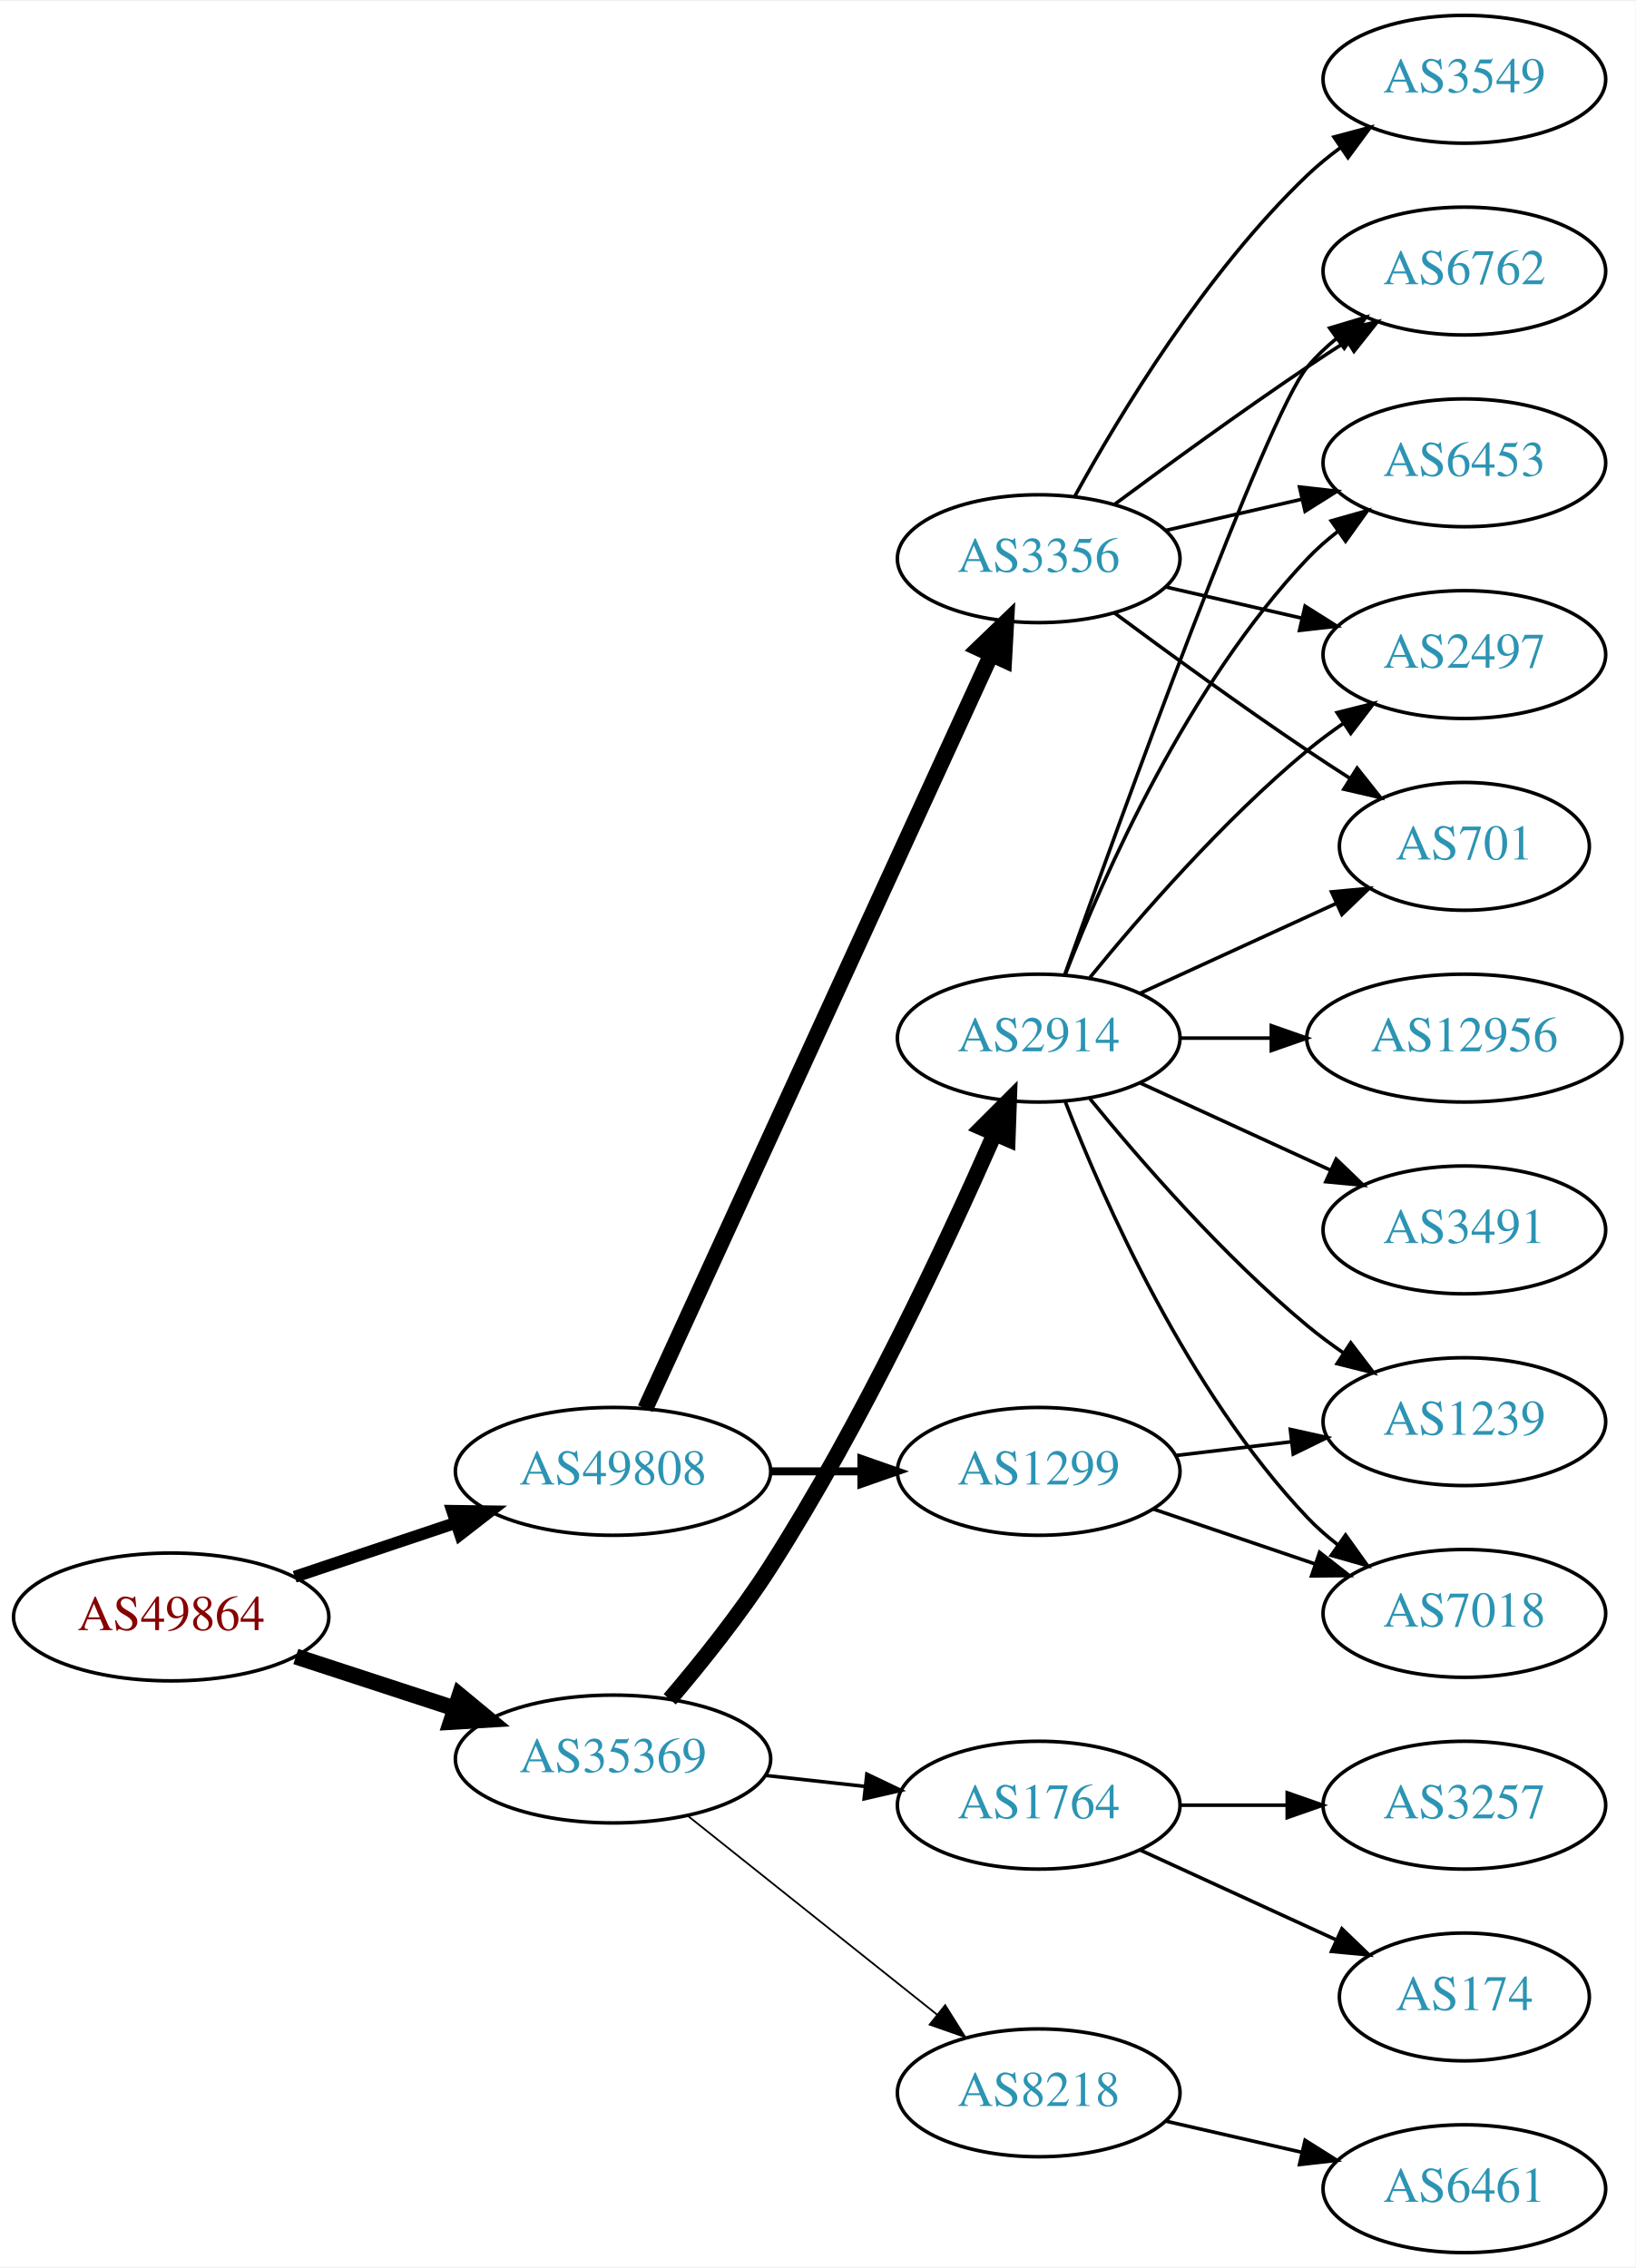
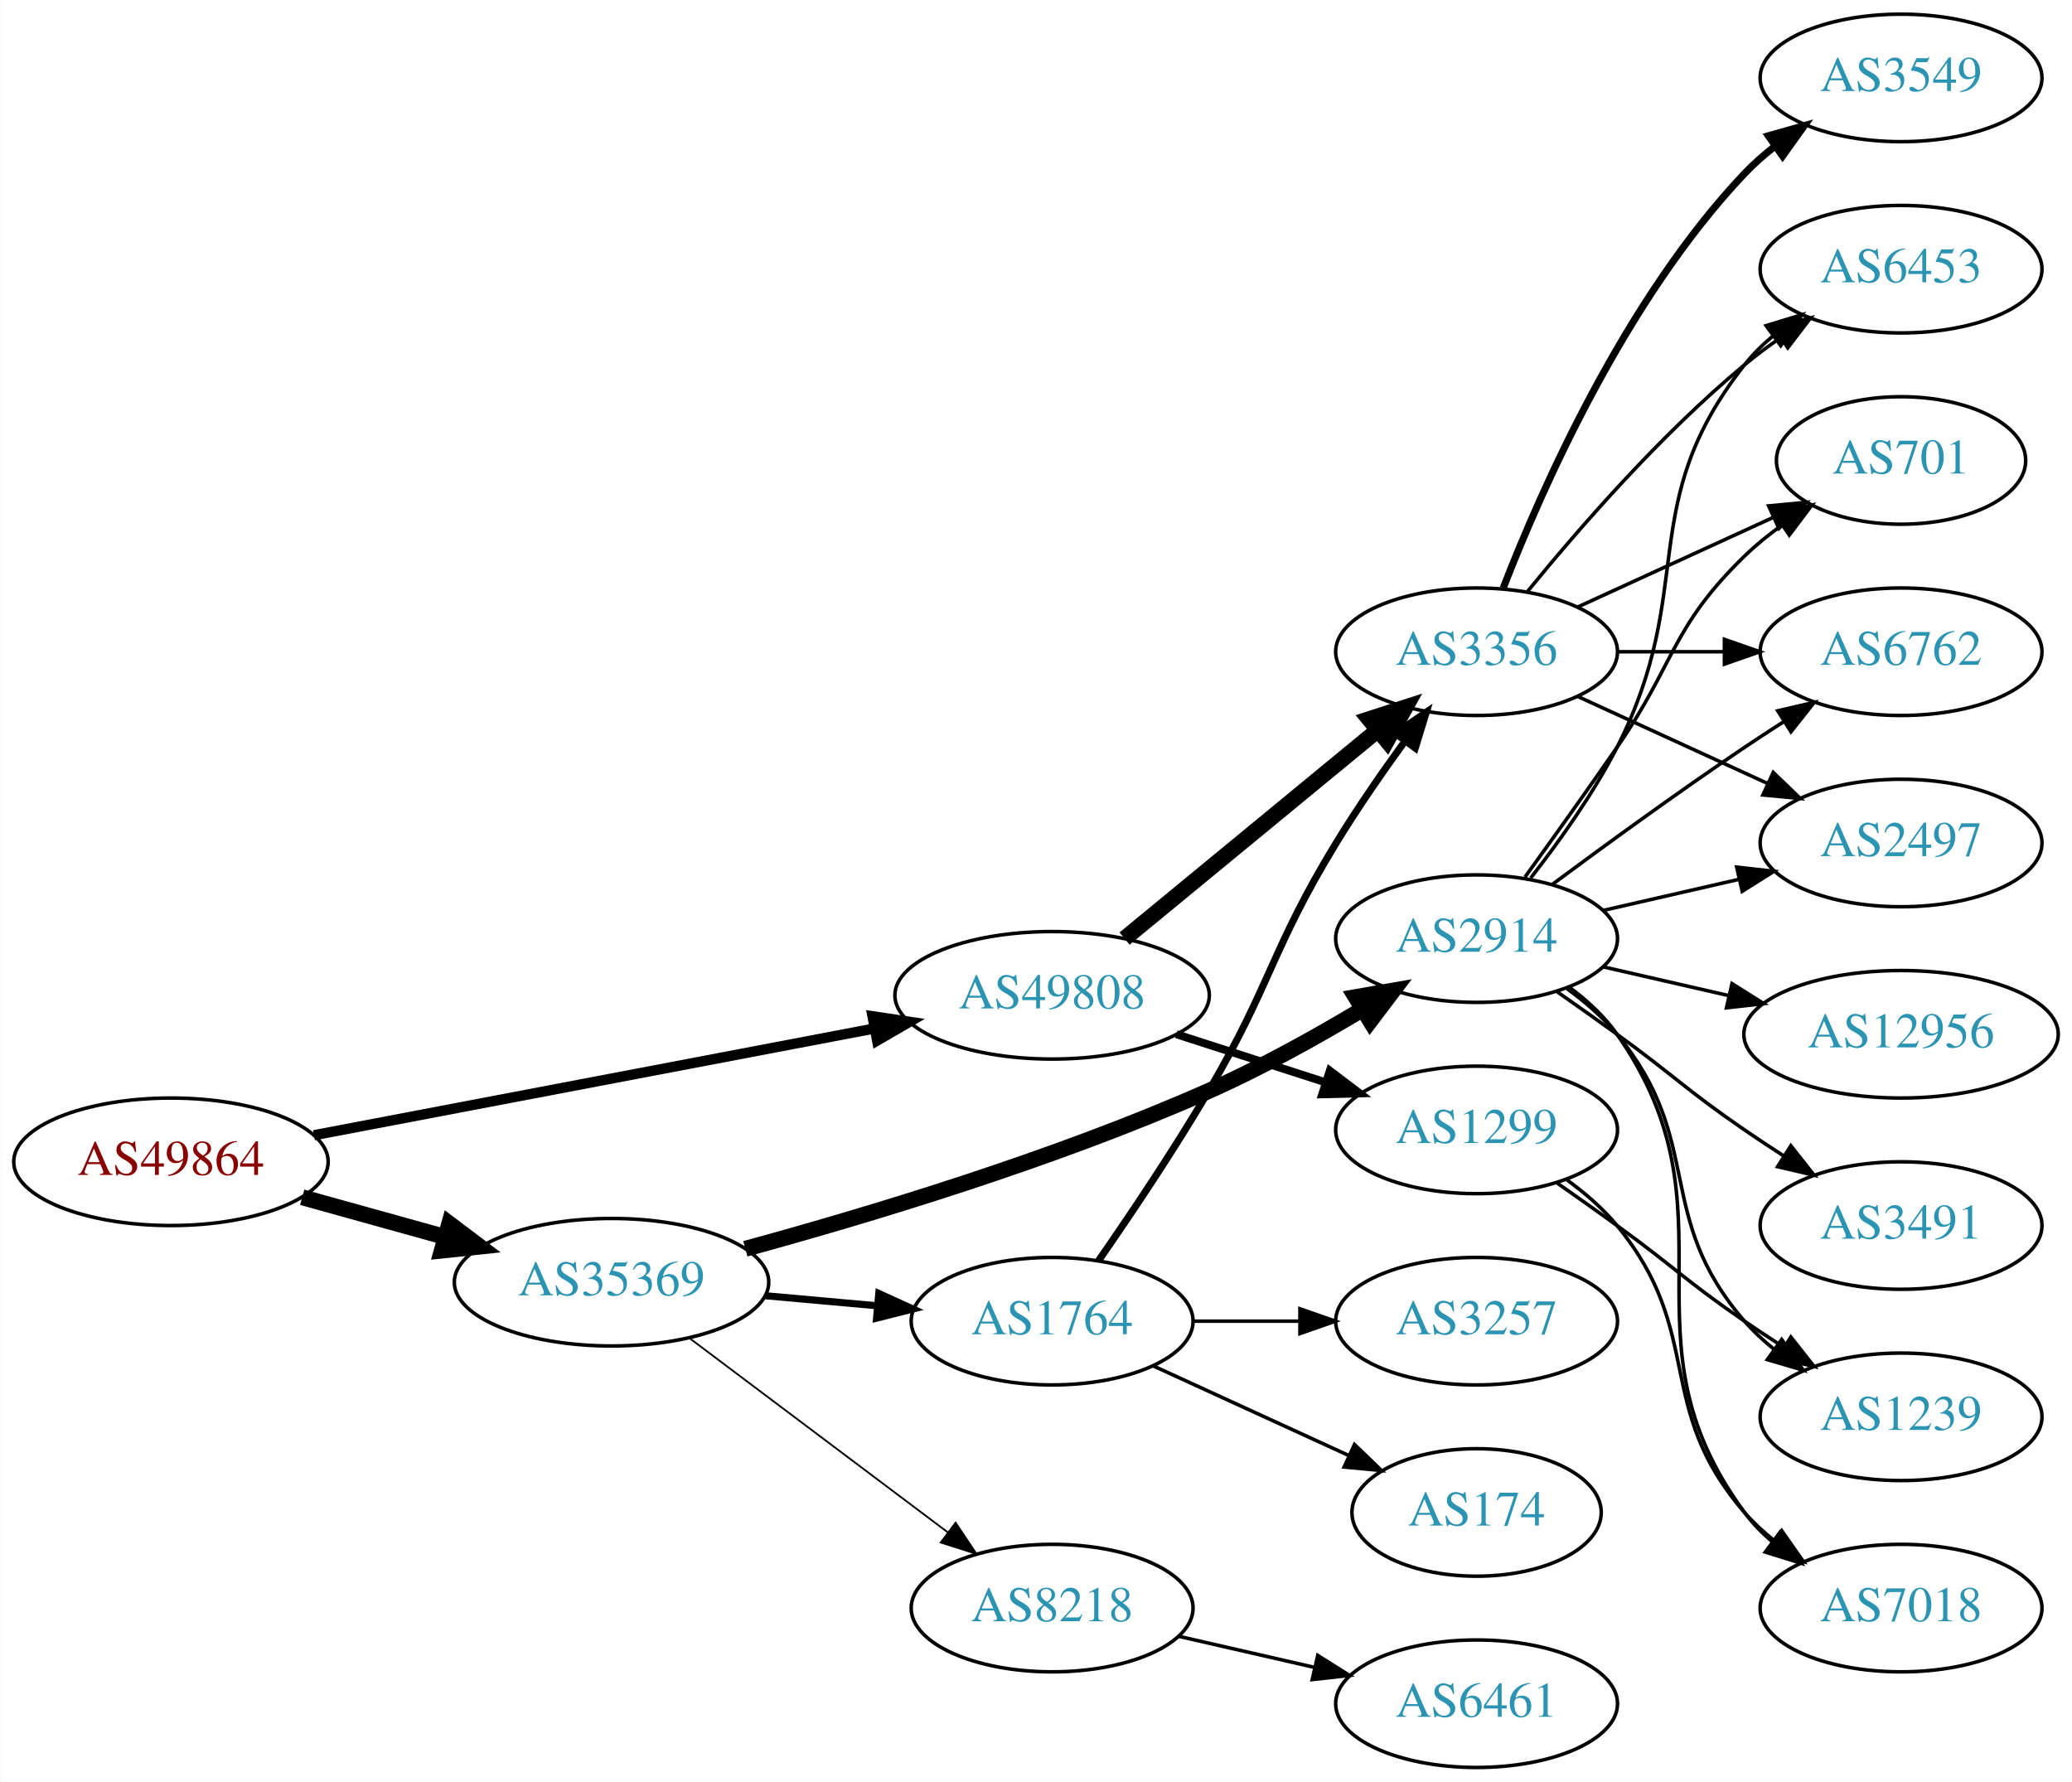
- <svg xmlns="http://www.w3.org/2000/svg" xmlns:xlink="http://www.w3.org/1999/xlink" width="460pt" height="638pt" viewBox="0.00 0.00 460.47 638.00">
-   <g id="graph0" class="graph" transform="scale(1 1) rotate(0) translate(4 634)">
-     <polygon fill="white" stroke="none" points="-4,4 -4,-634 456.469,-634 456.469,4 -4,4" />
+ <svg xmlns="http://www.w3.org/2000/svg" xmlns:xlink="http://www.w3.org/1999/xlink" width="585pt" height="503pt" viewBox="0.00 0.00 584.86 503.00">
+   <g id="graph0" class="graph" transform="scale(1 1) rotate(0) translate(4 499)">
+     <polygon fill="white" stroke="none" points="-4,4 -4,-499 580.862,-499 580.862,4 -4,4" />
    <g id="node1" class="node">
      <g id="a_node1">
        <a xlink:href="/asn/49864" xlink:title="AS49864 ~ ECS Rockenschaub GmbH [AT]">
-           <ellipse fill="#ffffff" stroke="black" cx="44.196" cy="-179" rx="44.393" ry="18" />
-           <text text-anchor="middle" x="44.196" y="-175.3" font-family="Times,serif" font-size="14.00" fill="#880000">AS49864</text>
+           <ellipse fill="#ffffff" stroke="black" cx="44.196" cy="-171" rx="44.393" ry="18" />
+           <text text-anchor="middle" x="44.196" y="-167.3" font-family="Times,serif" font-size="14.00" fill="#880000">AS49864</text>
        </a>
      </g>
    </g>
    <g id="node2" class="node">
      <g id="a_node2">
        <a xlink:href="/asn/35369" xlink:title="AS35369 ~ LINZAG-TELEKOM-AS [AT]">
-           <ellipse fill="#ffffff" stroke="black" cx="168.588" cy="-139" rx="44.393" ry="18" />
-           <text text-anchor="middle" x="168.588" y="-135.3" font-family="Times,serif" font-size="14.00" fill="#2c94b3">AS35369</text>
+           <ellipse fill="#ffffff" stroke="black" cx="168.588" cy="-137" rx="44.393" ry="18" />
+           <text text-anchor="middle" x="168.588" y="-133.3" font-family="Times,serif" font-size="14.00" fill="#2c94b3">AS35369</text>
        </a>
      </g>
    </g>
    <g id="edge1" class="edge">
-       <path fill="none" stroke="black" stroke-width="4.5" d="M79.289,-167.858C93.082,-163.35 109.177,-158.09 123.819,-153.305" />
-       <polygon fill="black" stroke="black" stroke-width="4.5" points="125.396,-156.932 133.678,-150.082 122.95,-149.446 125.396,-156.932" />
+       <path fill="none" stroke="black" stroke-width="4.5" d="M81.256,-160.983C93.842,-157.486 108.146,-153.513 121.44,-149.82" />
+       <polygon fill="black" stroke="black" stroke-width="4.5" points="122.782,-153.534 131.363,-147.063 120.674,-145.946 122.782,-153.534" />
    </g>
    <g id="node3" class="node">
      <g id="a_node3">
        <a xlink:href="/asn/49808" xlink:title="AS49808 ~ POWERSPEED-AS [AT]">
-           <ellipse fill="#ffffff" stroke="black" cx="168.588" cy="-220" rx="44.393" ry="18" />
-           <text text-anchor="middle" x="168.588" y="-216.3" font-family="Times,serif" font-size="14.00" fill="#2c94b3">AS49808</text>
+           <ellipse fill="#ffffff" stroke="black" cx="292.98" cy="-218" rx="44.393" ry="18" />
+           <text text-anchor="middle" x="292.98" y="-214.3" font-family="Times,serif" font-size="14.00" fill="#2c94b3">AS49808</text>
        </a>
      </g>
    </g>
    <g id="edge2" class="edge">
-       <path fill="none" stroke="black" stroke-width="3.375" d="M78.964,-190.312C93.01,-195.017 109.488,-200.537 124.399,-205.532" />
-       <polygon fill="black" stroke="black" stroke-width="3.375" points="123.336,-208.867 133.93,-208.725 125.56,-202.23 123.336,-208.867" />
+       <path fill="none" stroke="black" stroke-width="2.893" d="M84.573,-178.499C127.551,-186.684 196.426,-199.802 242.896,-208.652" />
+       <polygon fill="black" stroke="black" stroke-width="2.893" points="242.266,-212.095 252.744,-210.527 243.575,-205.218 242.266,-212.095" />
    </g>
    <g id="node4" class="node">
      <g id="a_node4">
-         <a xlink:href="/asn/8218" xlink:title="AS8218 ~ legacy Neotelecoms [FR]">
-           <ellipse fill="#ffffff" stroke="black" cx="288.431" cy="-45" rx="39.794" ry="18" />
-           <text text-anchor="middle" x="288.431" y="-41.3" font-family="Times,serif" font-size="14.00" fill="#2c94b3">AS8218</text>
+         <a xlink:href="/asn/2914" xlink:title="AS2914 ~ NTT America, Inc. [US]">
+           <ellipse fill="#ffffff" stroke="black" cx="412.823" cy="-234" rx="39.794" ry="18" />
+           <text text-anchor="middle" x="412.823" y="-230.3" font-family="Times,serif" font-size="14.00" fill="#2c94b3">AS2914</text>
        </a>
      </g>
    </g>
    <g id="edge3" class="edge">
-       <path fill="none" stroke="black" stroke-width="0.5" d="M189.579,-123.054C208.91,-107.634 238.361,-84.141 259.904,-66.957" />
-       <polygon fill="black" stroke="black" stroke-width="0.5" points="262.101,-69.682 267.736,-60.71 257.736,-64.21 262.101,-69.682" />
+       <path fill="none" stroke="black" stroke-width="4.5" d="M206.369,-146.437C240.885,-155.853 293.58,-171.679 337.176,-191 351.952,-197.548 367.554,-206.23 380.653,-214.078" />
+       <polygon fill="black" stroke="black" stroke-width="4.5" points="378.692,-217.494 389.28,-219.341 382.794,-210.771 378.692,-217.494" />
    </g>
    <g id="node5" class="node">
      <g id="a_node5">
-         <a xlink:href="/asn/2914" xlink:title="AS2914 ~ NTT America, Inc. [US]">
-           <ellipse fill="#ffffff" stroke="black" cx="288.431" cy="-342" rx="39.794" ry="18" />
-           <text text-anchor="middle" x="288.431" y="-338.3" font-family="Times,serif" font-size="14.00" fill="#2c94b3">AS2914</text>
+         <a xlink:href="/asn/8218" xlink:title="AS8218 ~ legacy Neotelecoms [FR]">
+           <ellipse fill="#ffffff" stroke="black" cx="292.98" cy="-45" rx="39.794" ry="18" />
+           <text text-anchor="middle" x="292.98" y="-41.3" font-family="Times,serif" font-size="14.00" fill="#2c94b3">AS8218</text>
        </a>
      </g>
    </g>
    <g id="edge4" class="edge">
-       <path fill="none" stroke="black" stroke-width="4.5" d="M184.564,-155.815C193.36,-166.137 204.368,-179.857 212.784,-193 238.717,-233.498 262.442,-284.218 275.894,-314.815" />
-       <polygon fill="black" stroke="black" stroke-width="4.5" points="272.453,-316.775 280.051,-324.376 279.675,-313.635 272.453,-316.775" />
+       <path fill="none" stroke="black" stroke-width="0.5" d="M190.628,-121.185C210.749,-106.06 241.239,-83.141 263.522,-66.392" />
+       <polygon fill="black" stroke="black" stroke-width="0.5" points="265.731,-69.11 271.622,-60.303 261.525,-63.514 265.731,-69.11" />
    </g>
    <g id="node6" class="node">
      <g id="a_node6">
        <a xlink:href="/asn/1764" xlink:title="AS1764 ~ NEXTLAYER-AS [AT]">
-           <ellipse fill="#ffffff" stroke="black" cx="288.431" cy="-126" rx="39.794" ry="18" />
-           <text text-anchor="middle" x="288.431" y="-122.3" font-family="Times,serif" font-size="14.00" fill="#2c94b3">AS1764</text>
+           <ellipse fill="#ffffff" stroke="black" cx="292.98" cy="-126" rx="39.794" ry="18" />
+           <text text-anchor="middle" x="292.98" y="-122.3" font-family="Times,serif" font-size="14.00" fill="#2c94b3">AS1764</text>
        </a>
      </g>
    </g>
    <g id="edge5" class="edge">
-       <path fill="none" stroke="black" d="M211.467,-134.38C220.503,-133.383 230.125,-132.322 239.376,-131.301" />
-       <polygon fill="black" stroke="black" points="240.057,-134.747 249.613,-130.172 239.289,-127.79 240.057,-134.747" />
-     </g>
-     <g id="node18" class="node">
-       <g id="a_node18">
+       <path fill="none" stroke="black" stroke-width="2" d="M212.052,-133.184C222.201,-132.271 233.111,-131.291 243.508,-130.356" />
+       <polygon fill="black" stroke="black" stroke-width="2" points="244.041,-133.823 253.687,-129.442 243.414,-126.851 244.041,-133.823" />
+     </g>
+     <g id="node16" class="node">
+       <g id="a_node16">
+         <a xlink:href="/asn/3356" xlink:title="AS3356 ~ Level 3 Parent, LLC [US]">
+           <ellipse fill="#ffffff" stroke="black" cx="412.823" cy="-315" rx="39.794" ry="18" />
+           <text text-anchor="middle" x="412.823" y="-311.3" font-family="Times,serif" font-size="14.00" fill="#2c94b3">AS3356</text>
+         </a>
+       </g>
+     </g>
+     <g id="edge23" class="edge">
+       <path fill="none" stroke="black" stroke-width="4.5" d="M313.44,-234.018C332.917,-250.05 363.04,-274.845 384.825,-292.777" />
+       <polygon fill="black" stroke="black" stroke-width="4.5" points="382.503,-295.965 392.726,-299.28 387.507,-289.885 382.503,-295.965" />
+     </g>
+     <g id="node20" class="node">
+       <g id="a_node20">
        <a xlink:href="/asn/1299" xlink:title="AS1299 ~ Telia Carrier [EU]">
-           <ellipse fill="#ffffff" stroke="black" cx="288.431" cy="-220" rx="39.794" ry="18" />
-           <text text-anchor="middle" x="288.431" y="-216.3" font-family="Times,serif" font-size="14.00" fill="#2c94b3">AS1299</text>
-         </a>
-       </g>
-     </g>
-     <g id="edge17" class="edge">
-       <path fill="none" stroke="black" stroke-width="2.25" d="M212.799,-220C221.112,-220 229.875,-220 238.357,-220" />
-       <polygon fill="black" stroke="black" stroke-width="2.25" points="238.516,-223.5 248.516,-220 238.516,-216.5 238.516,-223.5" />
-     </g>
-     <g id="node19" class="node">
-       <g id="a_node19">
-         <a xlink:href="/asn/3356" xlink:title="AS3356 ~ Level 3 Parent, LLC [US]">
-           <ellipse fill="#ffffff" stroke="black" cx="288.431" cy="-477" rx="39.794" ry="18" />
-           <text text-anchor="middle" x="288.431" y="-473.3" font-family="Times,serif" font-size="14.00" fill="#2c94b3">AS3356</text>
-         </a>
-       </g>
-     </g>
-     <g id="edge18" class="edge">
-       <path fill="none" stroke="black" stroke-width="4.5" d="M177.688,-237.665C197.913,-281.772 250.737,-396.976 274.963,-449.809" />
-       <polygon fill="black" stroke="black" stroke-width="4.5" points="271.527,-451.763 279.274,-459.212 278.685,-448.481 271.527,-451.763" />
+           <ellipse fill="#ffffff" stroke="black" cx="412.823" cy="-180" rx="39.794" ry="18" />
+           <text text-anchor="middle" x="412.823" y="-176.3" font-family="Times,serif" font-size="14.00" fill="#2c94b3">AS1299</text>
+         </a>
+       </g>
+     </g>
+     <g id="edge24" class="edge">
+       <path fill="none" stroke="black" stroke-width="2.25" d="M328.065,-207.009C341.193,-202.776 356.334,-197.893 370.102,-193.454" />
+       <polygon fill="black" stroke="black" stroke-width="2.25" points="371.393,-196.715 379.836,-190.315 369.244,-190.053 371.393,-196.715" />
    </g>
    <g id="node7" class="node">
      <g id="a_node7">
-         <a xlink:href="/asn/6461" xlink:title="AS6461 ~ Zayo Bandwidth [US]">
-           <ellipse fill="#ffffff" stroke="black" cx="408.273" cy="-18" rx="39.794" ry="18" />
-           <text text-anchor="middle" x="408.273" y="-14.3" font-family="Times,serif" font-size="14.00" fill="#2c94b3">AS6461</text>
+         <a xlink:href="/asn/6453" xlink:title="AS6453 ~ TATA COMMUNICATIONS (AMERICA) INC [US]">
+           <ellipse fill="#ffffff" stroke="black" cx="532.666" cy="-423" rx="39.794" ry="18" />
+           <text text-anchor="middle" x="532.666" y="-419.3" font-family="Times,serif" font-size="14.00" fill="#2c94b3">AS6453</text>
        </a>
      </g>
    </g>
    <g id="edge6" class="edge">
-       <path fill="none" stroke="black" d="M324.15,-37.045C336.15,-34.296 349.771,-31.175 362.463,-28.267" />
-       <polygon fill="black" stroke="black" points="363.429,-31.636 372.395,-25.991 361.866,-24.813 363.429,-31.636" />
+       <path fill="none" stroke="black" d="M428.12,-251.14C436.106,-261.353 445.767,-274.853 452.469,-288 475.45,-333.077 457.171,-356.246 488.469,-396 490.794,-398.953 493.538,-401.67 496.497,-404.147" />
+       <polygon fill="black" stroke="black" points="494.557,-407.064 504.694,-410.145 498.69,-401.415 494.557,-407.064" />
    </g>
    <g id="node8" class="node">
      <g id="a_node8">
-         <a xlink:href="/asn/3491" xlink:title="AS3491 ~ PCCW Global, Inc. [US]">
-           <ellipse fill="#ffffff" stroke="black" cx="408.273" cy="-288" rx="39.794" ry="18" />
-           <text text-anchor="middle" x="408.273" y="-284.3" font-family="Times,serif" font-size="14.00" fill="#2c94b3">AS3491</text>
+         <a xlink:href="/asn/701" xlink:title="AS701 ~ UUNET [US]">
+           <ellipse fill="#ffffff" stroke="black" cx="532.666" cy="-369" rx="35.194" ry="18" />
+           <text text-anchor="middle" x="532.666" y="-365.3" font-family="Times,serif" font-size="14.00" fill="#2c94b3">AS701</text>
        </a>
      </g>
    </g>
    <g id="edge7" class="edge">
-       <path fill="none" stroke="black" d="M317.06,-329.339C333.017,-322.027 353.287,-312.739 370.57,-304.819" />
-       <polygon fill="black" stroke="black" points="372.185,-307.929 379.818,-300.581 369.269,-301.565 372.185,-307.929" />
+       <path fill="none" stroke="black" d="M426.502,-251.406C434.118,-261.937 443.95,-275.67 452.469,-288 468.865,-311.731 467.776,-321.906 488.469,-342 491.697,-345.134 495.348,-348.089 499.126,-350.812" />
+       <polygon fill="black" stroke="black" points="497.224,-353.75 507.486,-356.383 501.105,-347.925 497.224,-353.75" />
    </g>
    <g id="node9" class="node">
      <g id="a_node9">
-         <a xlink:href="/asn/6762" xlink:title="AS6762 ~ TELECOM ITALIA SPARKLE S.p.A. [IT]">
-           <ellipse fill="#ffffff" stroke="black" cx="408.273" cy="-558" rx="39.794" ry="18" />
-           <text text-anchor="middle" x="408.273" y="-554.3" font-family="Times,serif" font-size="14.00" fill="#2c94b3">AS6762</text>
+         <a xlink:href="/asn/1239" xlink:title="AS1239 ~ Sprint [US]">
+           <ellipse fill="#ffffff" stroke="black" cx="532.666" cy="-99" rx="39.794" ry="18" />
+           <text text-anchor="middle" x="532.666" y="-95.3" font-family="Times,serif" font-size="14.00" fill="#2c94b3">AS1239</text>
        </a>
      </g>
    </g>
    <g id="edge8" class="edge">
-       <path fill="none" stroke="black" d="M295.761,-359.86C311.602,-404.267 352.511,-517.103 364.077,-531 366.482,-533.889 369.278,-536.563 372.271,-539.013" />
-       <polygon fill="black" stroke="black" points="370.359,-541.95 380.514,-544.973 374.461,-536.277 370.359,-541.95" />
+       <path fill="none" stroke="black" d="M438.404,-219.844C443.498,-216.128 448.512,-211.799 452.469,-207 477.534,-176.606 462.635,-155.742 488.469,-126 490.934,-123.162 493.771,-120.523 496.789,-118.094" />
+       <polygon fill="black" stroke="black" points="498.975,-120.833 505.067,-112.164 494.899,-115.142 498.975,-120.833" />
    </g>
    <g id="node10" class="node">
      <g id="a_node10">
-         <a xlink:href="/asn/7018" xlink:title="AS7018 ~ AT&amp;T Services, Inc. [US]">
-           <ellipse fill="#ffffff" stroke="black" cx="408.273" cy="-180" rx="39.794" ry="18" />
-           <text text-anchor="middle" x="408.273" y="-176.3" font-family="Times,serif" font-size="14.00" fill="#2c94b3">AS7018</text>
+         <a xlink:href="/asn/12956" xlink:title="AS12956 ~ TELXIUS [ES]">
+           <ellipse fill="#ffffff" stroke="black" cx="532.666" cy="-207" rx="44.393" ry="18" />
+           <text text-anchor="middle" x="532.666" y="-203.3" font-family="Times,serif" font-size="14.00" fill="#2c94b3">AS12956</text>
        </a>
      </g>
    </g>
    <g id="edge9" class="edge">
-       <path fill="none" stroke="black" d="M295.954,-324.006C306.704,-296.272 330.362,-242.571 364.077,-207 366.663,-204.272 369.581,-201.706 372.649,-199.323" />
-       <polygon fill="black" stroke="black" points="374.827,-202.07 380.997,-193.457 370.803,-196.342 374.827,-202.07" />
+       <path fill="none" stroke="black" d="M448.542,-226.045C459.681,-223.493 472.216,-220.621 484.109,-217.896" />
+       <polygon fill="black" stroke="black" points="484.938,-221.297 493.903,-215.652 483.374,-214.474 484.938,-221.297" />
    </g>
    <g id="node11" class="node">
      <g id="a_node11">
-         <a xlink:href="/asn/6453" xlink:title="AS6453 ~ TATA COMMUNICATIONS (AMERICA) INC [US]">
-           <ellipse fill="#ffffff" stroke="black" cx="408.273" cy="-504" rx="39.794" ry="18" />
-           <text text-anchor="middle" x="408.273" y="-500.3" font-family="Times,serif" font-size="14.00" fill="#2c94b3">AS6453</text>
+         <a xlink:href="/asn/3491" xlink:title="AS3491 ~ PCCW Global, Inc. [US]">
+           <ellipse fill="#ffffff" stroke="black" cx="532.666" cy="-153" rx="39.794" ry="18" />
+           <text text-anchor="middle" x="532.666" y="-149.3" font-family="Times,serif" font-size="14.00" fill="#2c94b3">AS3491</text>
        </a>
      </g>
    </g>
    <g id="edge10" class="edge">
-       <path fill="none" stroke="black" d="M295.954,-359.994C306.704,-387.728 330.362,-441.429 364.077,-477 366.663,-479.728 369.581,-482.294 372.649,-484.677" />
-       <polygon fill="black" stroke="black" points="370.803,-487.658 380.997,-490.543 374.827,-481.93 370.803,-487.658" />
+       <path fill="none" stroke="black" d="M435.58,-218.991C441.114,-215.121 447.033,-210.936 452.469,-207 468.669,-195.271 471.975,-191.311 488.469,-180 491.998,-177.581 495.735,-175.111 499.476,-172.698" />
+       <polygon fill="black" stroke="black" points="501.548,-175.528 508.117,-167.216 497.798,-169.618 501.548,-175.528" />
    </g>
    <g id="node12" class="node">
      <g id="a_node12">
-         <a xlink:href="/asn/2497" xlink:title="AS2497 ~ Internet Initiative Japan Inc. [JP]">
-           <ellipse fill="#ffffff" stroke="black" cx="408.273" cy="-450" rx="39.794" ry="18" />
-           <text text-anchor="middle" x="408.273" y="-446.3" font-family="Times,serif" font-size="14.00" fill="#2c94b3">AS2497</text>
+         <a xlink:href="/asn/7018" xlink:title="AS7018 ~ AT&amp;T Services, Inc. [US]">
+           <ellipse fill="#ffffff" stroke="black" cx="532.666" cy="-45" rx="39.794" ry="18" />
+           <text text-anchor="middle" x="532.666" y="-41.3" font-family="Times,serif" font-size="14.00" fill="#2c94b3">AS7018</text>
        </a>
      </g>
    </g>
    <g id="edge11" class="edge">
-       <path fill="none" stroke="black" d="M302.85,-359.065C316.964,-376.375 340.379,-403.345 364.077,-423 367.294,-425.668 370.794,-428.27 374.365,-430.741" />
-       <polygon fill="black" stroke="black" points="372.442,-433.666 382.721,-436.236 376.288,-427.817 372.442,-433.666" />
+       <path fill="none" stroke="black" d="M438.982,-220.284C444.047,-216.545 448.902,-212.096 452.469,-207 488.083,-156.131 451.566,-121.941 488.469,-72 490.703,-68.977 493.386,-66.214 496.307,-63.707" />
+       <polygon fill="black" stroke="black" points="498.502,-66.437 504.45,-57.669 494.333,-60.814 498.502,-66.437" />
    </g>
    <g id="node13" class="node">
      <g id="a_node13">
-         <a xlink:href="/asn/12956" xlink:title="AS12956 ~ TELXIUS [ES]">
-           <ellipse fill="#ffffff" stroke="black" cx="408.273" cy="-342" rx="44.393" ry="18" />
-           <text text-anchor="middle" x="408.273" y="-338.3" font-family="Times,serif" font-size="14.00" fill="#2c94b3">AS12956</text>
+         <a xlink:href="/asn/6762" xlink:title="AS6762 ~ TELECOM ITALIA SPARKLE S.p.A. [IT]">
+           <ellipse fill="#ffffff" stroke="black" cx="532.666" cy="-315" rx="39.794" ry="18" />
+           <text text-anchor="middle" x="532.666" y="-311.3" font-family="Times,serif" font-size="14.00" fill="#2c94b3">AS6762</text>
        </a>
      </g>
    </g>
    <g id="edge12" class="edge">
-       <path fill="none" stroke="black" d="M328.343,-342C336.446,-342 345.121,-342 353.648,-342" />
-       <polygon fill="black" stroke="black" points="353.925,-345.5 363.925,-342 353.925,-338.5 353.925,-345.5" />
+       <path fill="none" stroke="black" d="M434.153,-249.277C449.016,-260.304 469.76,-275.407 488.469,-288 492.018,-290.389 495.769,-292.839 499.517,-295.242" />
+       <polygon fill="black" stroke="black" points="497.843,-298.325 508.166,-300.712 501.585,-292.409 497.843,-298.325" />
    </g>
    <g id="node14" class="node">
      <g id="a_node14">
-         <a xlink:href="/asn/1239" xlink:title="AS1239 ~ Sprint [US]">
-           <ellipse fill="#ffffff" stroke="black" cx="408.273" cy="-234" rx="39.794" ry="18" />
-           <text text-anchor="middle" x="408.273" y="-230.3" font-family="Times,serif" font-size="14.00" fill="#2c94b3">AS1239</text>
+         <a xlink:href="/asn/2497" xlink:title="AS2497 ~ Internet Initiative Japan Inc. [JP]">
+           <ellipse fill="#ffffff" stroke="black" cx="532.666" cy="-261" rx="39.794" ry="18" />
+           <text text-anchor="middle" x="532.666" y="-257.3" font-family="Times,serif" font-size="14.00" fill="#2c94b3">AS2497</text>
        </a>
      </g>
    </g>
    <g id="edge13" class="edge">
-       <path fill="none" stroke="black" d="M302.85,-324.935C316.964,-307.625 340.379,-280.655 364.077,-261 367.294,-258.332 370.794,-255.73 374.365,-253.259" />
-       <polygon fill="black" stroke="black" points="376.288,-256.183 382.721,-247.764 372.442,-250.334 376.288,-256.183" />
+       <path fill="none" stroke="black" d="M448.542,-241.955C460.542,-244.704 474.163,-247.825 486.856,-250.733" />
+       <polygon fill="black" stroke="black" points="486.258,-254.187 496.787,-253.009 487.821,-247.364 486.258,-254.187" />
    </g>
    <g id="node15" class="node">
      <g id="a_node15">
-         <a xlink:href="/asn/701" xlink:title="AS701 ~ UUNET [US]">
-           <ellipse fill="#ffffff" stroke="black" cx="408.273" cy="-396" rx="35.194" ry="18" />
-           <text text-anchor="middle" x="408.273" y="-392.3" font-family="Times,serif" font-size="14.00" fill="#2c94b3">AS701</text>
+         <a xlink:href="/asn/6461" xlink:title="AS6461 ~ Zayo Bandwidth [US]">
+           <ellipse fill="#ffffff" stroke="black" cx="412.823" cy="-18" rx="39.794" ry="18" />
+           <text text-anchor="middle" x="412.823" y="-14.3" font-family="Times,serif" font-size="14.00" fill="#2c94b3">AS6461</text>
        </a>
      </g>
    </g>
    <g id="edge14" class="edge">
-       <path fill="none" stroke="black" d="M317.06,-354.661C333.476,-362.183 354.457,-371.798 372.054,-379.861" />
-       <polygon fill="black" stroke="black" points="370.883,-383.174 381.432,-384.158 373.799,-376.811 370.883,-383.174" />
-     </g>
-     <g id="node16" class="node">
-       <g id="a_node16">
-         <a xlink:href="/asn/174" xlink:title="AS174 ~ Cogent Communications [US]">
-           <ellipse fill="#ffffff" stroke="black" cx="408.273" cy="-72" rx="35.194" ry="18" />
-           <text text-anchor="middle" x="408.273" y="-68.3" font-family="Times,serif" font-size="14.00" fill="#2c94b3">AS174</text>
-         </a>
-       </g>
+       <path fill="none" stroke="black" d="M328.7,-37.045C340.7,-34.296 354.32,-31.175 367.013,-28.267" />
+       <polygon fill="black" stroke="black" points="367.979,-31.636 376.945,-25.991 366.415,-24.813 367.979,-31.636" />
    </g>
    <g id="edge15" class="edge">
-       <path fill="none" stroke="black" d="M317.06,-113.339C333.476,-105.817 354.457,-96.202 372.054,-88.139" />
-       <polygon fill="black" stroke="black" points="373.799,-91.189 381.432,-83.842 370.883,-84.826 373.799,-91.189" />
+       <path fill="none" stroke="black" stroke-width="2" d="M306.066,-143.046C315.04,-155.967 327.369,-174.29 337.176,-191 354.886,-221.171 354.948,-231.14 373.176,-261 379.094,-270.694 386.181,-280.924 392.66,-289.841" />
+       <polygon fill="black" stroke="black" stroke-width="2" points="389.874,-291.961 398.628,-297.929 395.507,-287.805 389.874,-291.961" />
    </g>
    <g id="node17" class="node">
      <g id="a_node17">
        <a xlink:href="/asn/3257" xlink:title="AS3257 ~ GTT [DE]">
-           <ellipse fill="#ffffff" stroke="black" cx="408.273" cy="-126" rx="39.794" ry="18" />
-           <text text-anchor="middle" x="408.273" y="-122.3" font-family="Times,serif" font-size="14.00" fill="#2c94b3">AS3257</text>
+           <ellipse fill="#ffffff" stroke="black" cx="412.823" cy="-126" rx="39.794" ry="18" />
+           <text text-anchor="middle" x="412.823" y="-122.3" font-family="Times,serif" font-size="14.00" fill="#2c94b3">AS3257</text>
        </a>
      </g>
    </g>
    <g id="edge16" class="edge">
-       <path fill="none" stroke="black" d="M328.343,-126C337.897,-126 348.246,-126 358.209,-126" />
-       <polygon fill="black" stroke="black" points="358.402,-129.5 368.402,-126 358.402,-122.5 358.402,-129.5" />
-     </g>
-     <g id="edge24" class="edge">
-       <path fill="none" stroke="black" d="M320.701,-209.386C334.685,-204.639 351.355,-198.981 366.317,-193.902" />
-       <polygon fill="black" stroke="black" points="367.513,-197.192 375.857,-190.664 365.263,-190.564 367.513,-197.192" />
+       <path fill="none" stroke="black" d="M332.893,-126C342.446,-126 352.796,-126 362.759,-126" />
+       <polygon fill="black" stroke="black" points="362.951,-129.5 372.951,-126 362.951,-122.5 362.951,-129.5" />
+     </g>
+     <g id="node18" class="node">
+       <g id="a_node18">
+         <a xlink:href="/asn/174" xlink:title="AS174 ~ Cogent Communications [US]">
+           <ellipse fill="#ffffff" stroke="black" cx="412.823" cy="-72" rx="35.194" ry="18" />
+           <text text-anchor="middle" x="412.823" y="-68.3" font-family="Times,serif" font-size="14.00" fill="#2c94b3">AS174</text>
+         </a>
+       </g>
+     </g>
+     <g id="edge17" class="edge">
+       <path fill="none" stroke="black" d="M321.609,-113.339C338.025,-105.817 359.007,-96.202 376.604,-88.139" />
+       <polygon fill="black" stroke="black" points="378.348,-91.189 385.981,-83.842 375.432,-84.826 378.348,-91.189" />
+     </g>
+     <g id="edge20" class="edge">
+       <path fill="none" stroke="black" d="M427.242,-332.065C441.357,-349.375 464.771,-376.345 488.469,-396 491.686,-398.668 495.186,-401.27 498.757,-403.741" />
+       <polygon fill="black" stroke="black" points="496.835,-406.666 507.113,-409.236 500.68,-400.817 496.835,-406.666" />
+     </g>
+     <g id="edge19" class="edge">
+       <path fill="none" stroke="black" d="M441.452,-327.661C457.868,-335.183 478.85,-344.798 496.446,-352.861" />
+       <polygon fill="black" stroke="black" points="495.275,-356.174 505.824,-357.158 498.191,-349.811 495.275,-356.174" />
+     </g>
+     <g id="edge22" class="edge">
+       <path fill="none" stroke="black" d="M452.736,-315C462.289,-315 472.639,-315 482.601,-315" />
+       <polygon fill="black" stroke="black" points="482.794,-318.5 492.794,-315 482.794,-311.5 482.794,-318.5" />
+     </g>
+     <g id="edge21" class="edge">
+       <path fill="none" stroke="black" d="M441.452,-302.339C457.409,-295.027 477.679,-285.739 494.962,-277.819" />
+       <polygon fill="black" stroke="black" points="496.577,-280.929 504.21,-273.581 493.661,-274.565 496.577,-280.929" />
+     </g>
+     <g id="node19" class="node">
+       <g id="a_node19">
+         <a xlink:href="/asn/3549" xlink:title="AS3549 ~ Level 3 Parent, LLC [US]">
+           <ellipse fill="#ffffff" stroke="black" cx="532.666" cy="-477" rx="39.794" ry="18" />
+           <text text-anchor="middle" x="532.666" y="-473.3" font-family="Times,serif" font-size="14.00" fill="#2c94b3">AS3549</text>
+         </a>
+       </g>
+     </g>
+     <g id="edge18" class="edge">
+       <path fill="none" stroke="black" stroke-width="2" d="M420.346,-332.994C431.097,-360.728 454.754,-414.429 488.469,-450 491.055,-452.728 493.973,-455.294 497.041,-457.677" />
+       <polygon fill="black" stroke="black" stroke-width="2" points="495.195,-460.658 505.389,-463.543 499.219,-454.93 495.195,-460.658" />
+     </g>
+     <g id="edge26" class="edge">
+       <path fill="none" stroke="black" d="M435.58,-164.991C441.114,-161.121 447.033,-156.936 452.469,-153 468.669,-141.271 471.975,-137.311 488.469,-126 491.998,-123.581 495.735,-121.111 499.476,-118.698" />
+       <polygon fill="black" stroke="black" points="501.548,-121.528 508.117,-113.216 497.798,-115.618 501.548,-121.528" />
    </g>
    <g id="edge25" class="edge">
-       <path fill="none" stroke="black" d="M327.041,-224.468C337.352,-225.693 348.669,-227.038 359.47,-228.321" />
-       <polygon fill="black" stroke="black" points="359.273,-231.822 369.616,-229.526 360.099,-224.871 359.273,-231.822" />
-     </g>
-     <g id="edge19" class="edge">
-       <path fill="none" stroke="black" d="M309.761,-492.277C324.623,-503.304 345.368,-518.407 364.077,-531 367.626,-533.389 371.377,-535.839 375.125,-538.242" />
-       <polygon fill="black" stroke="black" points="373.451,-541.325 383.774,-543.712 377.193,-535.409 373.451,-541.325" />
-     </g>
-     <g id="edge22" class="edge">
-       <path fill="none" stroke="black" d="M324.15,-484.955C336.15,-487.704 349.771,-490.825 362.463,-493.733" />
-       <polygon fill="black" stroke="black" points="361.866,-497.187 372.395,-496.009 363.429,-490.364 361.866,-497.187" />
-     </g>
-     <g id="edge20" class="edge">
-       <path fill="none" stroke="black" d="M324.15,-469.045C336.15,-466.296 349.771,-463.175 362.463,-460.267" />
-       <polygon fill="black" stroke="black" points="363.429,-463.636 372.395,-457.991 361.866,-456.813 363.429,-463.636" />
-     </g>
-     <g id="edge23" class="edge">
-       <path fill="none" stroke="black" d="M309.761,-461.723C324.623,-450.696 345.368,-435.593 364.077,-423 367.895,-420.431 371.945,-417.79 375.975,-415.214" />
-       <polygon fill="black" stroke="black" points="378.079,-418.025 384.669,-409.729 374.344,-412.105 378.079,-418.025" />
-     </g>
-     <g id="node20" class="node">
-       <g id="a_node20">
-         <a xlink:href="/asn/3549" xlink:title="AS3549 ~ Level 3 Parent, LLC [US]">
-           <ellipse fill="#ffffff" stroke="black" cx="408.273" cy="-612" rx="39.794" ry="18" />
-           <text text-anchor="middle" x="408.273" y="-608.3" font-family="Times,serif" font-size="14.00" fill="#2c94b3">AS3549</text>
-         </a>
-       </g>
-     </g>
-     <g id="edge21" class="edge">
-       <path fill="none" stroke="black" d="M298.672,-494.713C311.218,-517.561 335.394,-557.611 364.077,-585 366.946,-587.739 370.134,-590.347 373.443,-592.785" />
-       <polygon fill="black" stroke="black" points="371.567,-595.742 381.803,-598.477 375.507,-589.956 371.567,-595.742" />
+       <path fill="none" stroke="black" d="M438.404,-165.844C443.498,-162.128 448.512,-157.799 452.469,-153 477.534,-122.606 462.635,-101.742 488.469,-72 490.934,-69.162 493.771,-66.523 496.789,-64.094" />
+       <polygon fill="black" stroke="black" points="498.975,-66.833 505.067,-58.164 494.899,-61.142 498.975,-66.833" />
    </g>
  </g>
</svg>
